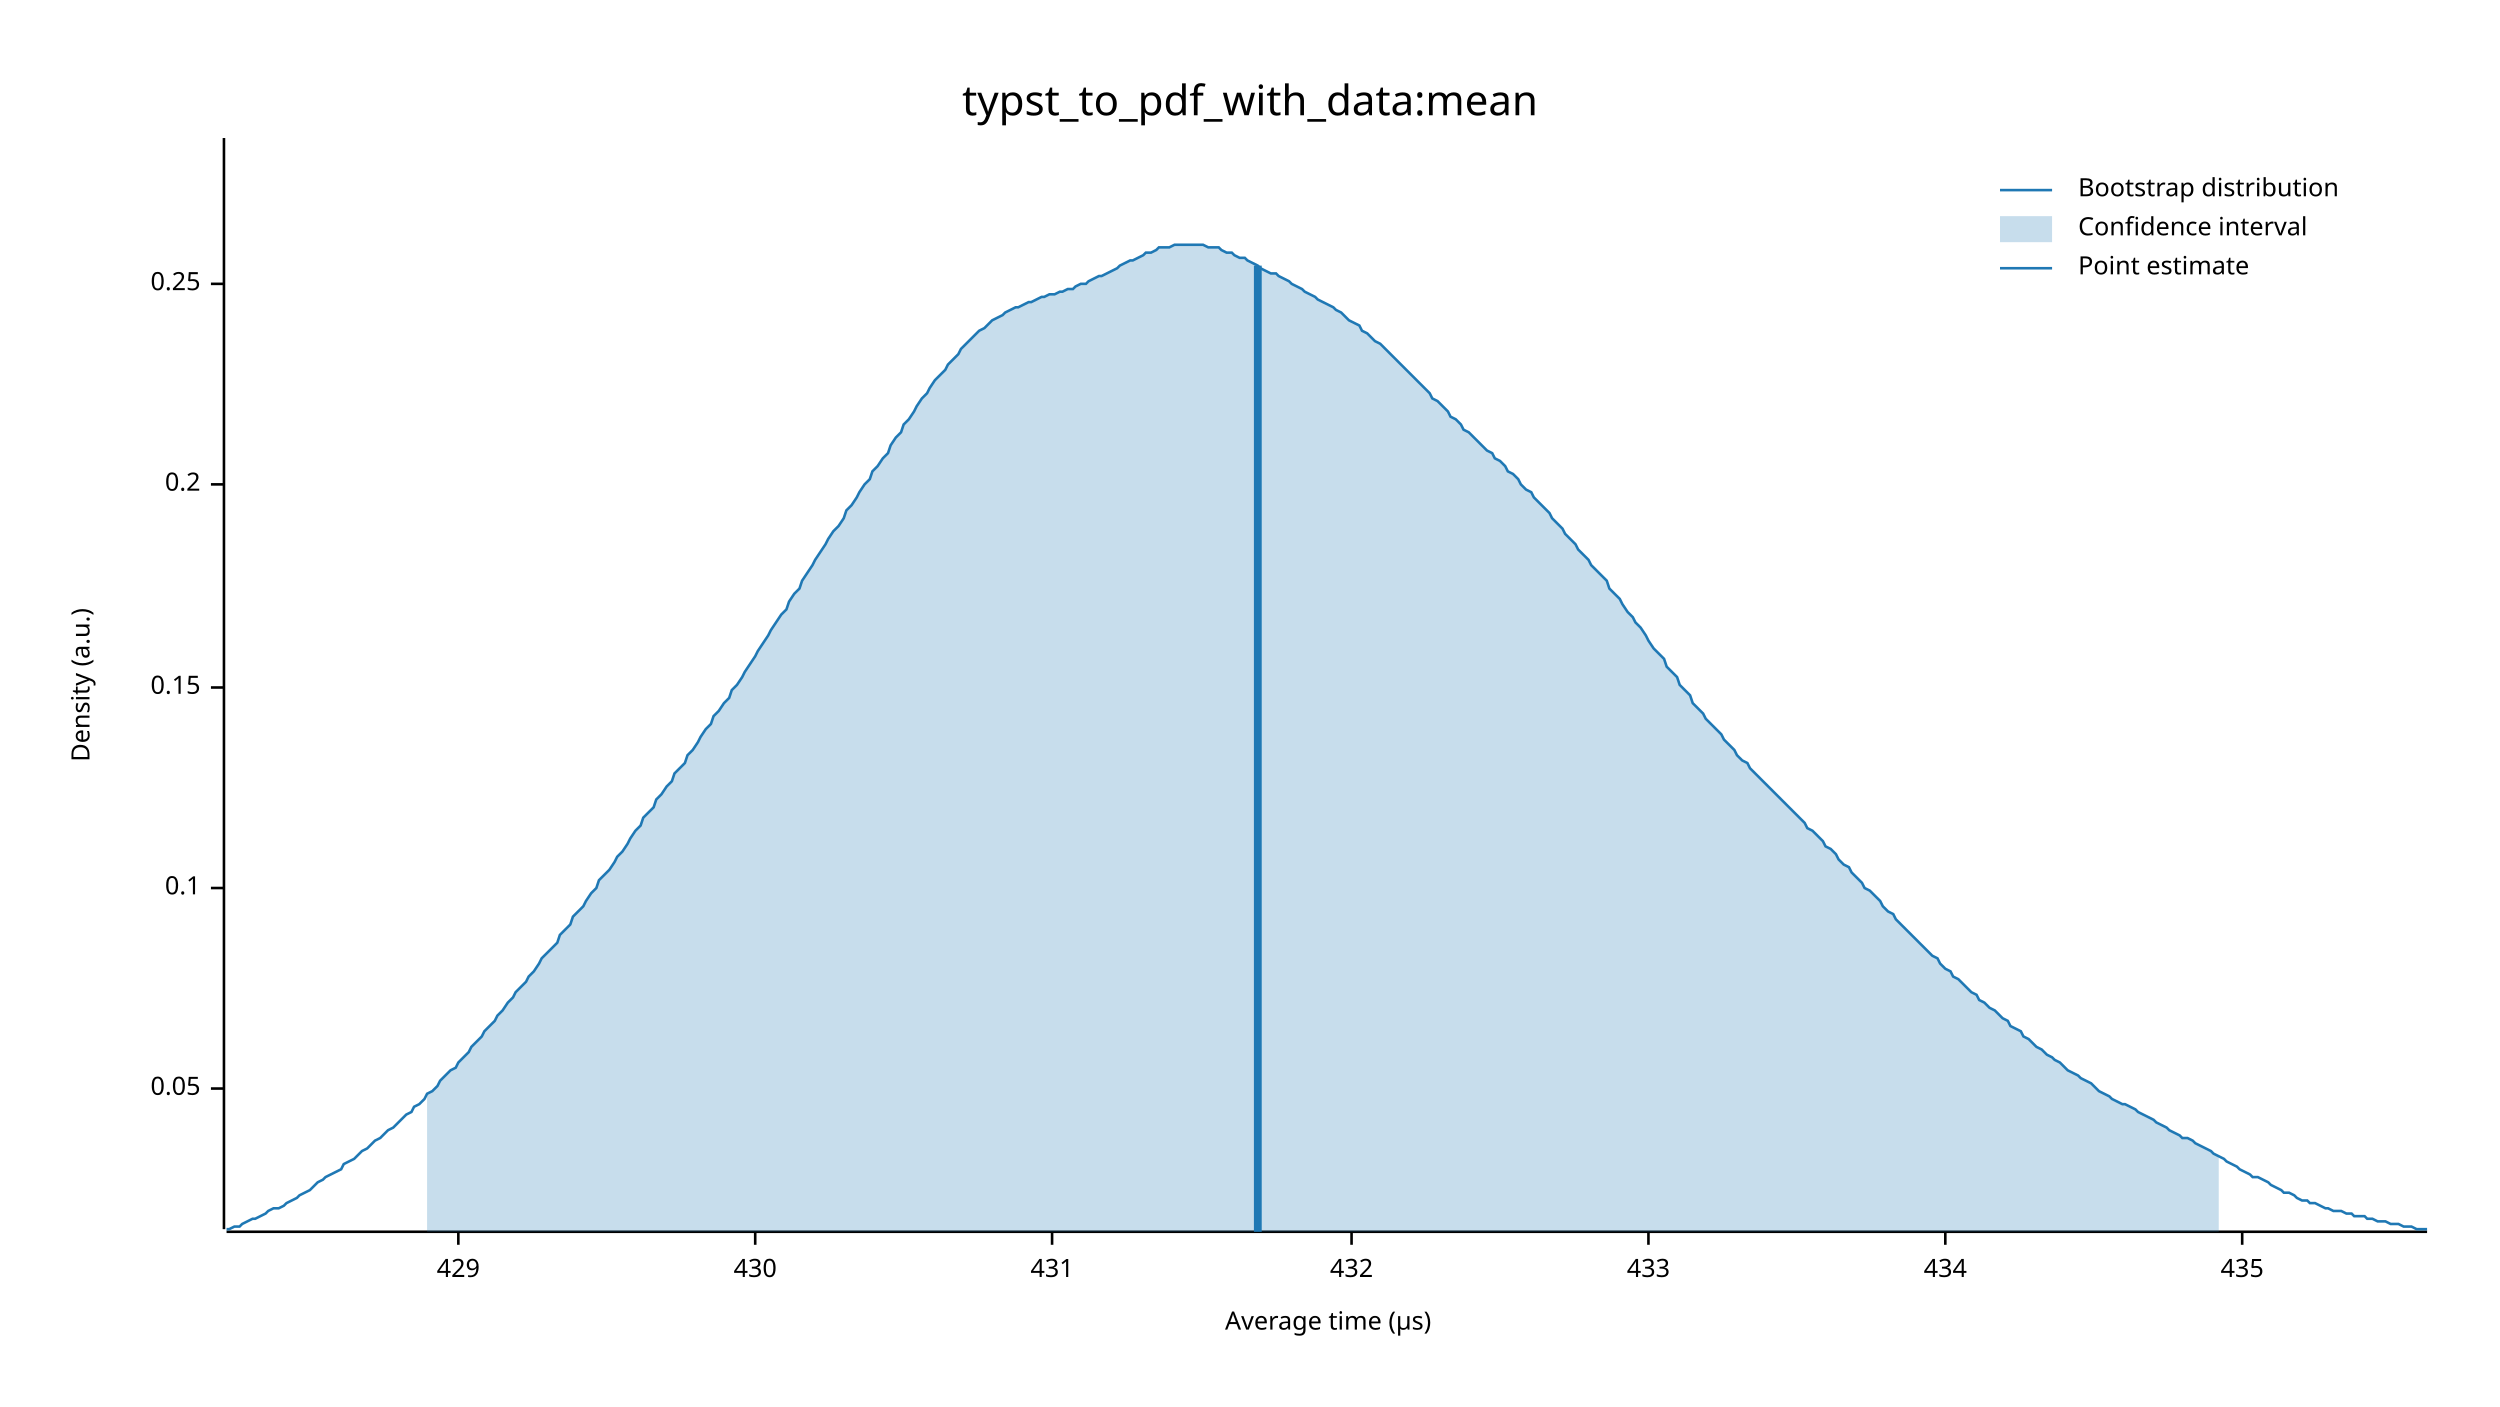
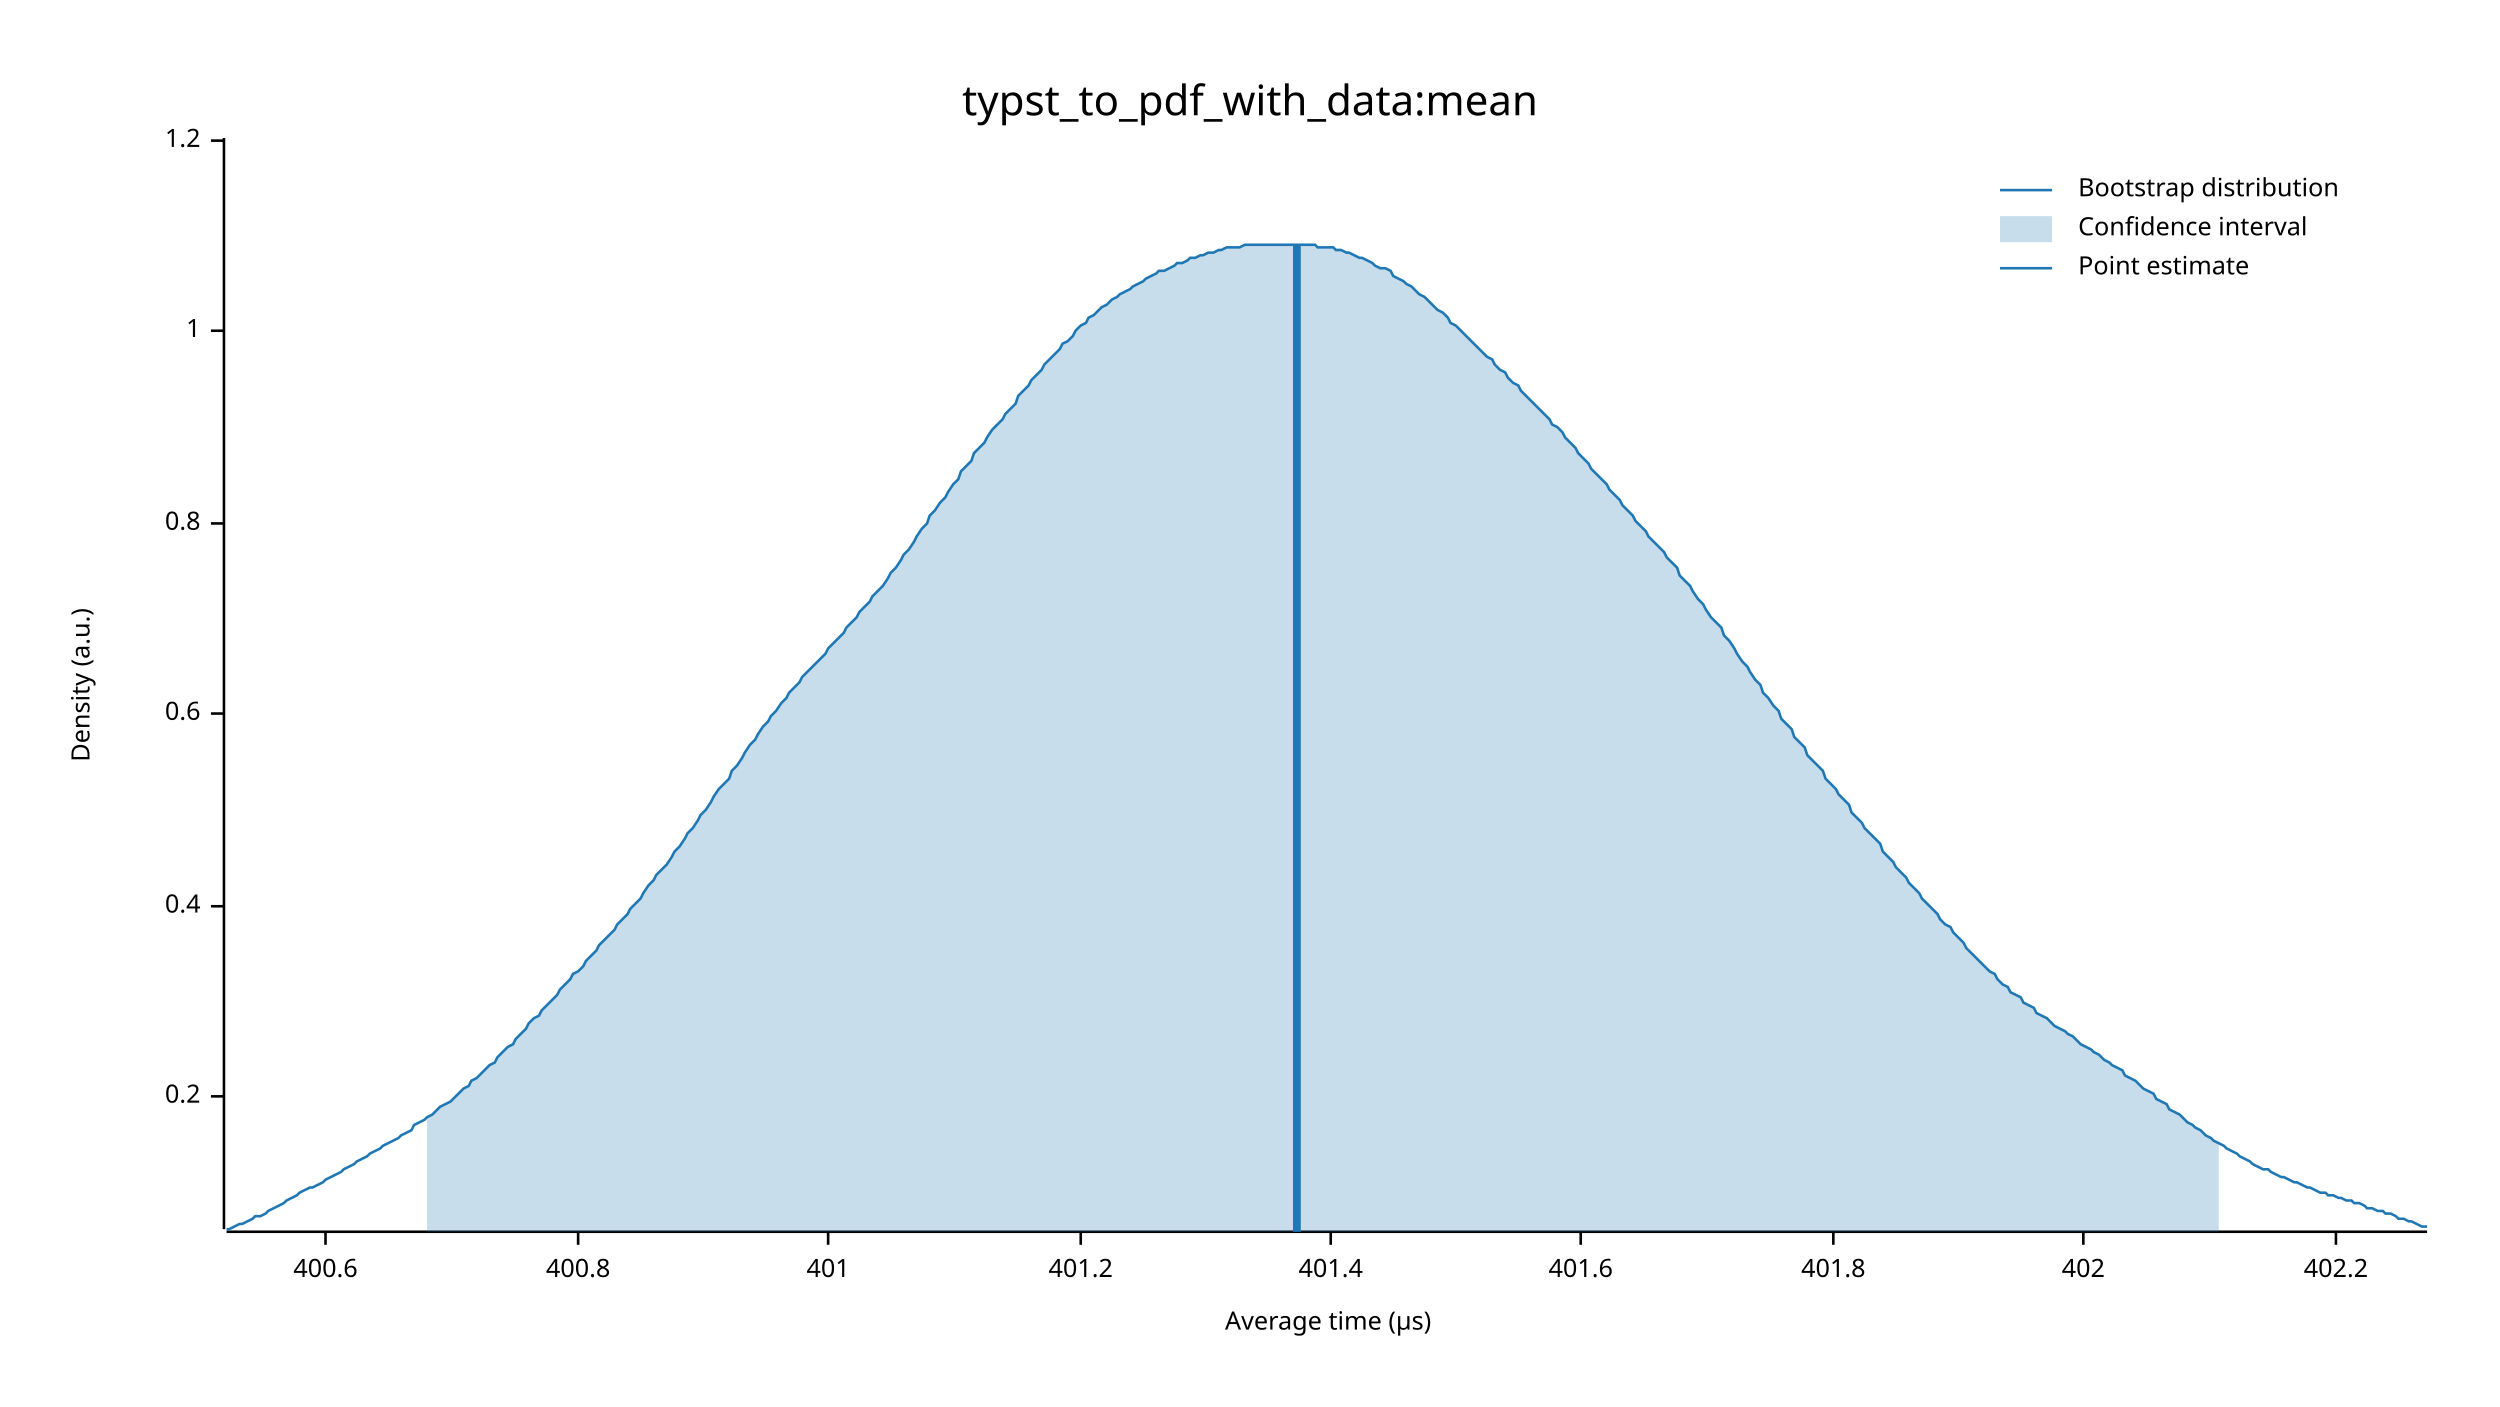
<svg xmlns="http://www.w3.org/2000/svg" width="960" height="540" viewBox="0 0 960 540">
  <text x="480" y="32" dy="0.76em" text-anchor="middle" font-family="sans-serif" font-size="16.129" opacity="1" fill="#000000">
typst_to_pdf_with_data:mean
</text>
  <text x="27" y="263" dy="0.76em" text-anchor="middle" font-family="sans-serif" font-size="9.677" opacity="1" fill="#000000" transform="rotate(270, 27, 263)">
Density (a.u.)
</text>
  <text x="510" y="513" dy="-0.5ex" text-anchor="middle" font-family="sans-serif" font-size="9.677" opacity="1" fill="#000000">
Average time (µs)
</text>
  <polyline fill="none" opacity="1" stroke="#000000" stroke-width="1" points="86,53 86,472 " />
-   <text x="77" y="418" dy="0.5ex" text-anchor="end" font-family="sans-serif" font-size="9.677" opacity="1" fill="#000000">
- 0.05
- </text>
-   <polyline fill="none" opacity="1" stroke="#000000" stroke-width="1" points="81,418 86,418 " />
-   <text x="77" y="341" dy="0.5ex" text-anchor="end" font-family="sans-serif" font-size="9.677" opacity="1" fill="#000000">
- 0.1
- </text>
-   <polyline fill="none" opacity="1" stroke="#000000" stroke-width="1" points="81,341 86,341 " />
-   <text x="77" y="264" dy="0.5ex" text-anchor="end" font-family="sans-serif" font-size="9.677" opacity="1" fill="#000000">
- 0.15
- </text>
-   <polyline fill="none" opacity="1" stroke="#000000" stroke-width="1" points="81,264 86,264 " />
-   <text x="77" y="186" dy="0.5ex" text-anchor="end" font-family="sans-serif" font-size="9.677" opacity="1" fill="#000000">
+   <text x="77" y="421" dy="0.5ex" text-anchor="end" font-family="sans-serif" font-size="9.677" opacity="1" fill="#000000">
0.2
</text>
-   <polyline fill="none" opacity="1" stroke="#000000" stroke-width="1" points="81,186 86,186 " />
-   <text x="77" y="109" dy="0.5ex" text-anchor="end" font-family="sans-serif" font-size="9.677" opacity="1" fill="#000000">
- 0.25
+   <polyline fill="none" opacity="1" stroke="#000000" stroke-width="1" points="81,421 86,421 " />
+   <text x="77" y="348" dy="0.5ex" text-anchor="end" font-family="sans-serif" font-size="9.677" opacity="1" fill="#000000">
+ 0.4
</text>
-   <polyline fill="none" opacity="1" stroke="#000000" stroke-width="1" points="81,109 86,109 " />
+   <polyline fill="none" opacity="1" stroke="#000000" stroke-width="1" points="81,348 86,348 " />
+   <text x="77" y="274" dy="0.5ex" text-anchor="end" font-family="sans-serif" font-size="9.677" opacity="1" fill="#000000">
+ 0.6
+ </text>
+   <polyline fill="none" opacity="1" stroke="#000000" stroke-width="1" points="81,274 86,274 " />
+   <text x="77" y="201" dy="0.5ex" text-anchor="end" font-family="sans-serif" font-size="9.677" opacity="1" fill="#000000">
+ 0.8
+ </text>
+   <polyline fill="none" opacity="1" stroke="#000000" stroke-width="1" points="81,201 86,201 " />
+   <text x="77" y="127" dy="0.5ex" text-anchor="end" font-family="sans-serif" font-size="9.677" opacity="1" fill="#000000">
+ 1
+ </text>
+   <polyline fill="none" opacity="1" stroke="#000000" stroke-width="1" points="81,127 86,127 " />
+   <text x="77" y="54" dy="0.5ex" text-anchor="end" font-family="sans-serif" font-size="9.677" opacity="1" fill="#000000">
+ 1.2
+ </text>
+   <polyline fill="none" opacity="1" stroke="#000000" stroke-width="1" points="81,54 86,54 " />
  <polyline fill="none" opacity="1" stroke="#000000" stroke-width="1" points="87,473 932,473 " />
-   <text x="176" y="483" dy="0.76em" text-anchor="middle" font-family="sans-serif" font-size="9.677" opacity="1" fill="#000000">
- 429
+   <text x="125" y="483" dy="0.76em" text-anchor="middle" font-family="sans-serif" font-size="9.677" opacity="1" fill="#000000">
+ 400.6
</text>
-   <polyline fill="none" opacity="1" stroke="#000000" stroke-width="1" points="176,473 176,478 " />
-   <text x="290" y="483" dy="0.76em" text-anchor="middle" font-family="sans-serif" font-size="9.677" opacity="1" fill="#000000">
- 430
+   <polyline fill="none" opacity="1" stroke="#000000" stroke-width="1" points="125,473 125,478 " />
+   <text x="222" y="483" dy="0.76em" text-anchor="middle" font-family="sans-serif" font-size="9.677" opacity="1" fill="#000000">
+ 400.8
</text>
-   <polyline fill="none" opacity="1" stroke="#000000" stroke-width="1" points="290,473 290,478 " />
-   <text x="404" y="483" dy="0.76em" text-anchor="middle" font-family="sans-serif" font-size="9.677" opacity="1" fill="#000000">
- 431
+   <polyline fill="none" opacity="1" stroke="#000000" stroke-width="1" points="222,473 222,478 " />
+   <text x="318" y="483" dy="0.76em" text-anchor="middle" font-family="sans-serif" font-size="9.677" opacity="1" fill="#000000">
+ 401
</text>
-   <polyline fill="none" opacity="1" stroke="#000000" stroke-width="1" points="404,473 404,478 " />
-   <text x="519" y="483" dy="0.76em" text-anchor="middle" font-family="sans-serif" font-size="9.677" opacity="1" fill="#000000">
- 432
+   <polyline fill="none" opacity="1" stroke="#000000" stroke-width="1" points="318,473 318,478 " />
+   <text x="415" y="483" dy="0.76em" text-anchor="middle" font-family="sans-serif" font-size="9.677" opacity="1" fill="#000000">
+ 401.2
</text>
-   <polyline fill="none" opacity="1" stroke="#000000" stroke-width="1" points="519,473 519,478 " />
-   <text x="633" y="483" dy="0.76em" text-anchor="middle" font-family="sans-serif" font-size="9.677" opacity="1" fill="#000000">
- 433
+   <polyline fill="none" opacity="1" stroke="#000000" stroke-width="1" points="415,473 415,478 " />
+   <text x="511" y="483" dy="0.76em" text-anchor="middle" font-family="sans-serif" font-size="9.677" opacity="1" fill="#000000">
+ 401.4
</text>
-   <polyline fill="none" opacity="1" stroke="#000000" stroke-width="1" points="633,473 633,478 " />
-   <text x="747" y="483" dy="0.76em" text-anchor="middle" font-family="sans-serif" font-size="9.677" opacity="1" fill="#000000">
- 434
+   <polyline fill="none" opacity="1" stroke="#000000" stroke-width="1" points="511,473 511,478 " />
+   <text x="607" y="483" dy="0.76em" text-anchor="middle" font-family="sans-serif" font-size="9.677" opacity="1" fill="#000000">
+ 401.6
</text>
-   <polyline fill="none" opacity="1" stroke="#000000" stroke-width="1" points="747,473 747,478 " />
-   <text x="861" y="483" dy="0.76em" text-anchor="middle" font-family="sans-serif" font-size="9.677" opacity="1" fill="#000000">
- 435
+   <polyline fill="none" opacity="1" stroke="#000000" stroke-width="1" points="607,473 607,478 " />
+   <text x="704" y="483" dy="0.76em" text-anchor="middle" font-family="sans-serif" font-size="9.677" opacity="1" fill="#000000">
+ 401.8
</text>
-   <polyline fill="none" opacity="1" stroke="#000000" stroke-width="1" points="861,473 861,478 " />
-   <polyline fill="none" opacity="1" stroke="#1F78B4" stroke-width="1" points="87,472 88,472 90,471 92,471 93,470 95,469 97,468 98,468 100,467 102,466 103,465 105,464 107,464 109,463 110,462 112,461 114,460 115,459 117,458 119,457 120,456 122,454 124,453 125,452 127,451 129,450 131,449 132,447 134,446 136,445 137,444 139,442 141,441 142,440 144,438 146,437 147,436 149,434 151,433 153,431 154,430 156,428 158,427 159,425 161,424 163,422 164,420 166,419 168,417 169,415 171,413 173,411 175,410 176,408 178,406 180,404 181,402 183,400 185,398 186,396 188,394 190,392 191,390 193,388 195,385 197,383 198,381 200,379 202,377 203,375 205,373 207,370 208,368 210,366 212,364 214,362 215,359 217,357 219,355 220,352 222,350 224,348 225,346 227,343 229,341 230,338 232,336 234,334 236,331 237,329 239,327 241,324 242,322 244,319 246,317 247,314 249,312 251,310 252,307 254,305 256,302 258,300 259,297 261,295 263,293 264,290 266,288 268,285 269,283 271,280 273,278 274,275 276,273 278,270 280,268 281,265 283,263 285,260 286,258 288,255 290,252 291,250 293,247 295,244 296,242 298,239 300,236 302,234 303,231 305,228 307,226 308,223 310,220 312,217 313,215 315,212 317,209 318,207 320,204 322,202 324,199 325,196 327,194 329,191 330,189 332,186 334,184 335,181 337,179 339,176 341,174 342,171 344,168 346,166 347,163 349,161 351,158 352,156 354,153 356,151 357,149 359,146 361,144 363,142 364,140 366,138 368,136 369,134 371,132 373,130 374,129 376,127 378,126 379,125 381,123 383,122 385,121 386,120 388,119 390,118 391,118 393,117 395,116 396,116 398,115 400,114 401,114 403,113 405,113 407,112 408,112 410,111 412,111 413,110 415,109 417,109 418,108 420,107 422,106 423,106 425,105 427,104 429,103 430,102 432,101 434,100 435,100 437,99 439,98 440,97 442,97 444,96 445,95 447,95 449,95 451,94 452,94 454,94 456,94 457,94 459,94 461,94 462,94 464,95 466,95 468,95 469,96 471,97 473,97 474,98 476,99 478,99 479,100 481,101 483,102 484,103 486,104 488,105 490,105 491,106 493,107 495,108 496,109 498,110 500,111 501,112 503,113 505,114 506,115 508,116 510,117 512,118 513,119 515,120 517,122 518,123 520,124 522,125 523,127 525,128 527,130 528,131 530,132 532,134 534,136 535,137 537,139 539,141 540,142 542,144 544,146 545,147 547,149 549,151 550,153 552,154 554,156 556,158 557,160 559,161 561,163 562,165 564,166 566,168 567,169 569,171 571,173 573,174 574,176 576,177 578,179 579,181 581,182 583,184 584,186 586,188 588,189 589,191 591,193 593,195 595,197 596,199 598,201 600,203 601,205 603,207 605,209 606,211 608,213 610,215 611,217 613,219 615,221 617,223 618,226 620,228 622,230 623,232 625,235 627,237 628,239 630,241 632,244 633,246 635,249 637,251 639,253 640,256 642,258 644,260 645,263 647,265 649,267 650,270 652,272 654,274 655,276 657,278 659,280 661,282 662,284 664,286 666,288 667,290 669,292 671,293 672,295 674,297 676,299 677,300 679,302 681,304 683,306 684,307 686,309 688,311 689,312 691,314 693,316 694,318 696,319 698,321 700,323 701,325 703,326 705,328 706,330 708,332 710,333 711,335 713,337 715,339 716,341 718,342 720,344 722,346 723,348 725,350 727,351 728,353 730,355 732,357 733,358 735,360 737,362 738,363 740,365 742,367 744,368 745,370 747,372 749,373 750,375 752,376 754,378 755,379 757,381 759,382 760,384 762,385 764,387 766,388 767,389 769,391 771,392 772,394 774,395 776,396 777,398 779,399 781,401 782,402 784,403 786,405 788,406 789,407 791,408 793,410 794,411 796,412 798,413 799,414 801,415 803,416 804,417 806,419 808,420 810,421 811,422 813,423 815,424 816,424 818,425 820,426 821,427 823,428 825,429 827,430 828,431 830,432 832,433 833,434 835,435 837,436 838,437 840,437 842,438 843,439 845,440 847,441 849,442 850,443 852,444 854,445 855,446 857,447 859,448 860,449 862,450 864,451 865,452 867,452 869,453 871,454 872,455 874,456 876,457 877,458 879,458 881,459 882,460 884,461 886,461 887,462 889,462 891,463 893,464 894,464 896,465 898,465 899,465 901,466 903,466 904,467 906,467 908,467 909,468 911,468 913,469 915,469 916,469 918,470 920,470 921,470 923,471 925,471 926,471 928,472 930,472 932,472 " />
-   <polygon opacity="0.25" fill="#1F78B4" points="164,420 166,419 168,417 169,415 171,413 173,411 175,410 176,408 178,406 180,404 181,402 183,400 185,398 186,396 188,394 190,392 191,390 193,388 195,385 197,383 198,381 200,379 202,377 203,375 205,373 207,370 208,368 210,366 212,364 214,362 215,359 217,357 219,355 220,352 222,350 224,348 225,346 227,343 229,341 230,338 232,336 234,334 236,331 237,329 239,327 241,324 242,322 244,319 246,317 247,314 249,312 251,310 252,307 254,305 256,302 258,300 259,297 261,295 263,293 264,290 266,288 268,285 269,283 271,280 273,278 274,275 276,273 278,270 280,268 281,265 283,263 285,260 286,258 288,255 290,252 291,250 293,247 295,244 296,242 298,239 300,236 302,234 303,231 305,228 307,226 308,223 310,220 312,217 313,215 315,212 317,209 318,207 320,204 322,202 324,199 325,196 327,194 329,191 330,189 332,186 334,184 335,181 337,179 339,176 341,174 342,171 344,168 346,166 347,163 349,161 351,158 352,156 354,153 356,151 357,149 359,146 361,144 363,142 364,140 366,138 368,136 369,134 371,132 373,130 374,129 376,127 378,126 379,125 381,123 383,122 385,121 386,120 388,119 390,118 391,118 393,117 395,116 396,116 398,115 400,114 401,114 403,113 405,113 407,112 408,112 410,111 412,111 413,110 415,109 417,109 418,108 420,107 422,106 423,106 425,105 427,104 429,103 430,102 432,101 434,100 435,100 437,99 439,98 440,97 442,97 444,96 445,95 447,95 449,95 451,94 452,94 454,94 456,94 457,94 459,94 461,94 462,94 464,95 466,95 468,95 469,96 471,97 473,97 474,98 476,99 478,99 479,100 481,101 483,102 484,103 486,104 488,105 490,105 491,106 493,107 495,108 496,109 498,110 500,111 501,112 503,113 505,114 506,115 508,116 510,117 512,118 513,119 515,120 517,122 518,123 520,124 522,125 523,127 525,128 527,130 528,131 530,132 532,134 534,136 535,137 537,139 539,141 540,142 542,144 544,146 545,147 547,149 549,151 550,153 552,154 554,156 556,158 557,160 559,161 561,163 562,165 564,166 566,168 567,169 569,171 571,173 573,174 574,176 576,177 578,179 579,181 581,182 583,184 584,186 586,188 588,189 589,191 591,193 593,195 595,197 596,199 598,201 600,203 601,205 603,207 605,209 606,211 608,213 610,215 611,217 613,219 615,221 617,223 618,226 620,228 622,230 623,232 625,235 627,237 628,239 630,241 632,244 633,246 635,249 637,251 639,253 640,256 642,258 644,260 645,263 647,265 649,267 650,270 652,272 654,274 655,276 657,278 659,280 661,282 662,284 664,286 666,288 667,290 669,292 671,293 672,295 674,297 676,299 677,300 679,302 681,304 683,306 684,307 686,309 688,311 689,312 691,314 693,316 694,318 696,319 698,321 700,323 701,325 703,326 705,328 706,330 708,332 710,333 711,335 713,337 715,339 716,341 718,342 720,344 722,346 723,348 725,350 727,351 728,353 730,355 732,357 733,358 735,360 737,362 738,363 740,365 742,367 744,368 745,370 747,372 749,373 750,375 752,376 754,378 755,379 757,381 759,382 760,384 762,385 764,387 766,388 767,389 769,391 771,392 772,394 774,395 776,396 777,398 779,399 781,401 782,402 784,403 786,405 788,406 789,407 791,408 793,410 794,411 796,412 798,413 799,414 801,415 803,416 804,417 806,419 808,420 810,421 811,422 813,423 815,424 816,424 818,425 820,426 821,427 823,428 825,429 827,430 828,431 830,432 832,433 833,434 835,435 837,436 838,437 840,437 842,438 843,439 845,440 847,441 849,442 850,443 852,444 852,473 164,473 " />
-   <polyline fill="none" opacity="1" stroke="#1F78B4" stroke-width="3" points="483,473 483,102 " />
+   <polyline fill="none" opacity="1" stroke="#000000" stroke-width="1" points="704,473 704,478 " />
+   <text x="800" y="483" dy="0.76em" text-anchor="middle" font-family="sans-serif" font-size="9.677" opacity="1" fill="#000000">
+ 402
+ </text>
+   <polyline fill="none" opacity="1" stroke="#000000" stroke-width="1" points="800,473 800,478 " />
+   <text x="897" y="483" dy="0.76em" text-anchor="middle" font-family="sans-serif" font-size="9.677" opacity="1" fill="#000000">
+ 402.2
+ </text>
+   <polyline fill="none" opacity="1" stroke="#000000" stroke-width="1" points="897,473 897,478 " />
+   <polyline fill="none" opacity="1" stroke="#1F78B4" stroke-width="1" points="87,472 88,472 90,471 92,470 93,470 95,469 97,468 98,467 100,467 102,466 103,465 105,464 107,463 109,462 110,461 112,460 114,459 115,458 117,457 119,456 120,456 122,455 124,454 125,453 127,452 129,451 131,450 132,449 134,448 136,447 137,446 139,445 141,444 142,443 144,442 146,441 147,440 149,439 151,438 153,437 154,436 156,435 158,434 159,432 161,431 163,430 164,429 166,428 168,426 169,425 171,424 173,423 175,421 176,420 178,418 180,417 181,415 183,414 185,412 186,411 188,409 190,408 191,406 193,404 195,402 197,401 198,399 200,397 202,395 203,393 205,391 207,390 208,388 210,386 212,384 214,382 215,380 217,378 219,376 220,374 222,373 224,371 225,369 227,367 229,365 230,363 232,361 234,359 236,357 237,355 239,353 241,351 242,349 244,347 246,345 247,343 249,340 251,338 252,336 254,334 256,332 258,329 259,327 261,325 263,322 264,320 266,318 268,315 269,313 271,311 273,308 274,306 276,303 278,301 280,299 281,296 283,294 285,291 286,289 288,286 290,284 291,282 293,279 295,277 296,275 298,273 300,270 302,268 303,266 305,264 307,262 308,260 310,258 312,256 313,255 315,253 317,251 318,249 320,247 322,245 324,243 325,241 327,239 329,237 330,235 332,233 334,231 335,229 337,227 339,225 341,222 342,220 344,218 346,215 347,213 349,211 351,208 352,206 354,203 356,201 357,198 359,196 361,193 363,191 364,189 366,186 368,184 369,181 371,179 373,177 374,174 376,172 378,170 379,168 381,165 383,163 385,161 386,159 388,157 390,155 391,152 393,150 395,148 396,146 398,144 400,142 401,140 403,138 405,136 407,134 408,132 410,131 412,129 413,127 415,125 417,124 418,122 420,121 422,119 423,118 425,117 427,115 429,114 430,113 432,112 434,111 435,110 437,109 439,108 440,107 442,106 444,105 445,104 447,104 449,103 451,102 452,101 454,101 456,100 457,99 459,99 461,98 462,98 464,97 466,97 468,96 469,96 471,95 473,95 474,95 476,95 478,94 479,94 481,94 483,94 484,94 486,94 488,94 490,94 491,94 493,94 495,94 496,94 498,94 500,94 501,94 503,94 505,94 506,95 508,95 510,95 512,95 513,96 515,96 517,97 518,97 520,98 522,99 523,99 525,100 527,101 528,102 530,103 532,103 534,104 535,106 537,107 539,108 540,109 542,110 544,112 545,113 547,114 549,116 550,117 552,119 554,120 556,122 557,124 559,125 561,127 562,128 564,130 566,132 567,133 569,135 571,137 573,138 574,140 576,142 578,143 579,145 581,147 583,148 584,150 586,152 588,154 589,155 591,157 593,159 595,161 596,163 598,164 600,166 601,168 603,170 605,172 606,174 608,176 610,178 611,180 613,182 615,184 617,186 618,188 620,190 622,192 623,194 625,196 627,198 628,200 630,202 632,204 633,206 635,208 637,210 639,212 640,214 642,216 644,218 645,221 647,223 649,225 650,227 652,230 654,232 655,234 657,237 659,239 661,241 662,244 664,246 666,249 667,251 669,254 671,256 672,258 674,261 676,263 677,266 679,268 681,271 683,273 684,276 686,278 688,280 689,283 691,285 693,287 694,290 696,292 698,294 700,296 701,299 703,301 705,303 706,305 708,307 710,309 711,312 713,314 715,316 716,318 718,320 720,322 722,324 723,327 725,329 727,331 728,333 730,335 732,337 733,339 735,341 737,343 738,345 740,347 742,349 744,351 745,353 747,355 749,356 750,358 752,360 754,362 755,364 757,366 759,368 760,369 762,371 764,373 766,374 767,376 769,378 771,379 772,381 774,382 776,383 777,385 779,386 781,387 782,389 784,390 786,391 788,393 789,394 791,395 793,396 794,397 796,398 798,400 799,401 801,402 803,403 804,404 806,405 808,407 810,408 811,409 813,410 815,411 816,413 818,414 820,415 821,416 823,418 825,419 827,420 828,422 830,423 832,424 833,426 835,427 837,428 838,429 840,431 842,432 843,433 845,434 847,436 849,437 850,438 852,439 854,440 855,441 857,442 859,443 860,444 862,445 864,446 865,447 867,448 869,449 871,449 872,450 874,451 876,452 877,452 879,453 881,454 882,454 884,455 886,456 887,456 889,457 891,458 893,458 894,459 896,459 898,460 899,460 901,461 903,461 904,462 906,462 908,463 909,464 911,464 913,465 915,465 916,466 918,466 920,467 921,468 923,468 925,469 926,469 928,470 930,471 932,471 " />
+   <polygon opacity="0.25" fill="#1F78B4" points="164,429 166,428 168,426 169,425 171,424 173,423 175,421 176,420 178,418 180,417 181,415 183,414 185,412 186,411 188,409 190,408 191,406 193,404 195,402 197,401 198,399 200,397 202,395 203,393 205,391 207,390 208,388 210,386 212,384 214,382 215,380 217,378 219,376 220,374 222,373 224,371 225,369 227,367 229,365 230,363 232,361 234,359 236,357 237,355 239,353 241,351 242,349 244,347 246,345 247,343 249,340 251,338 252,336 254,334 256,332 258,329 259,327 261,325 263,322 264,320 266,318 268,315 269,313 271,311 273,308 274,306 276,303 278,301 280,299 281,296 283,294 285,291 286,289 288,286 290,284 291,282 293,279 295,277 296,275 298,273 300,270 302,268 303,266 305,264 307,262 308,260 310,258 312,256 313,255 315,253 317,251 318,249 320,247 322,245 324,243 325,241 327,239 329,237 330,235 332,233 334,231 335,229 337,227 339,225 341,222 342,220 344,218 346,215 347,213 349,211 351,208 352,206 354,203 356,201 357,198 359,196 361,193 363,191 364,189 366,186 368,184 369,181 371,179 373,177 374,174 376,172 378,170 379,168 381,165 383,163 385,161 386,159 388,157 390,155 391,152 393,150 395,148 396,146 398,144 400,142 401,140 403,138 405,136 407,134 408,132 410,131 412,129 413,127 415,125 417,124 418,122 420,121 422,119 423,118 425,117 427,115 429,114 430,113 432,112 434,111 435,110 437,109 439,108 440,107 442,106 444,105 445,104 447,104 449,103 451,102 452,101 454,101 456,100 457,99 459,99 461,98 462,98 464,97 466,97 468,96 469,96 471,95 473,95 474,95 476,95 478,94 479,94 481,94 483,94 484,94 486,94 488,94 490,94 491,94 493,94 495,94 496,94 498,94 500,94 501,94 503,94 505,94 506,95 508,95 510,95 512,95 513,96 515,96 517,97 518,97 520,98 522,99 523,99 525,100 527,101 528,102 530,103 532,103 534,104 535,106 537,107 539,108 540,109 542,110 544,112 545,113 547,114 549,116 550,117 552,119 554,120 556,122 557,124 559,125 561,127 562,128 564,130 566,132 567,133 569,135 571,137 573,138 574,140 576,142 578,143 579,145 581,147 583,148 584,150 586,152 588,154 589,155 591,157 593,159 595,161 596,163 598,164 600,166 601,168 603,170 605,172 606,174 608,176 610,178 611,180 613,182 615,184 617,186 618,188 620,190 622,192 623,194 625,196 627,198 628,200 630,202 632,204 633,206 635,208 637,210 639,212 640,214 642,216 644,218 645,221 647,223 649,225 650,227 652,230 654,232 655,234 657,237 659,239 661,241 662,244 664,246 666,249 667,251 669,254 671,256 672,258 674,261 676,263 677,266 679,268 681,271 683,273 684,276 686,278 688,280 689,283 691,285 693,287 694,290 696,292 698,294 700,296 701,299 703,301 705,303 706,305 708,307 710,309 711,312 713,314 715,316 716,318 718,320 720,322 722,324 723,327 725,329 727,331 728,333 730,335 732,337 733,339 735,341 737,343 738,345 740,347 742,349 744,351 745,353 747,355 749,356 750,358 752,360 754,362 755,364 757,366 759,368 760,369 762,371 764,373 766,374 767,376 769,378 771,379 772,381 774,382 776,383 777,385 779,386 781,387 782,389 784,390 786,391 788,393 789,394 791,395 793,396 794,397 796,398 798,400 799,401 801,402 803,403 804,404 806,405 808,407 810,408 811,409 813,410 815,411 816,413 818,414 820,415 821,416 823,418 825,419 827,420 828,422 830,423 832,424 833,426 835,427 837,428 838,429 840,431 842,432 843,433 845,434 847,436 849,437 850,438 852,439 852,473 164,473 " />
+   <polyline fill="none" opacity="1" stroke="#1F78B4" stroke-width="3" points="498,473 498,94 " />
  <text x="798" y="68" dy="0.76em" text-anchor="start" font-family="sans-serif" font-size="9.677" opacity="1" fill="#000000">
Bootstrap distribution
</text>
  <text x="798" y="83" dy="0.76em" text-anchor="start" font-family="sans-serif" font-size="9.677" opacity="1" fill="#000000">
Confidence interval
</text>
  <text x="798" y="98" dy="0.76em" text-anchor="start" font-family="sans-serif" font-size="9.677" opacity="1" fill="#000000">
Point estimate
</text>
  <polyline fill="none" opacity="1" stroke="#1F78B4" stroke-width="1" points="768,73 788,73 " />
  <rect x="768" y="83" width="20" height="10" opacity="0.25" fill="#1F78B4" stroke="none" />
  <polyline fill="none" opacity="1" stroke="#1F78B4" stroke-width="1" points="768,103 788,103 " />
</svg>
